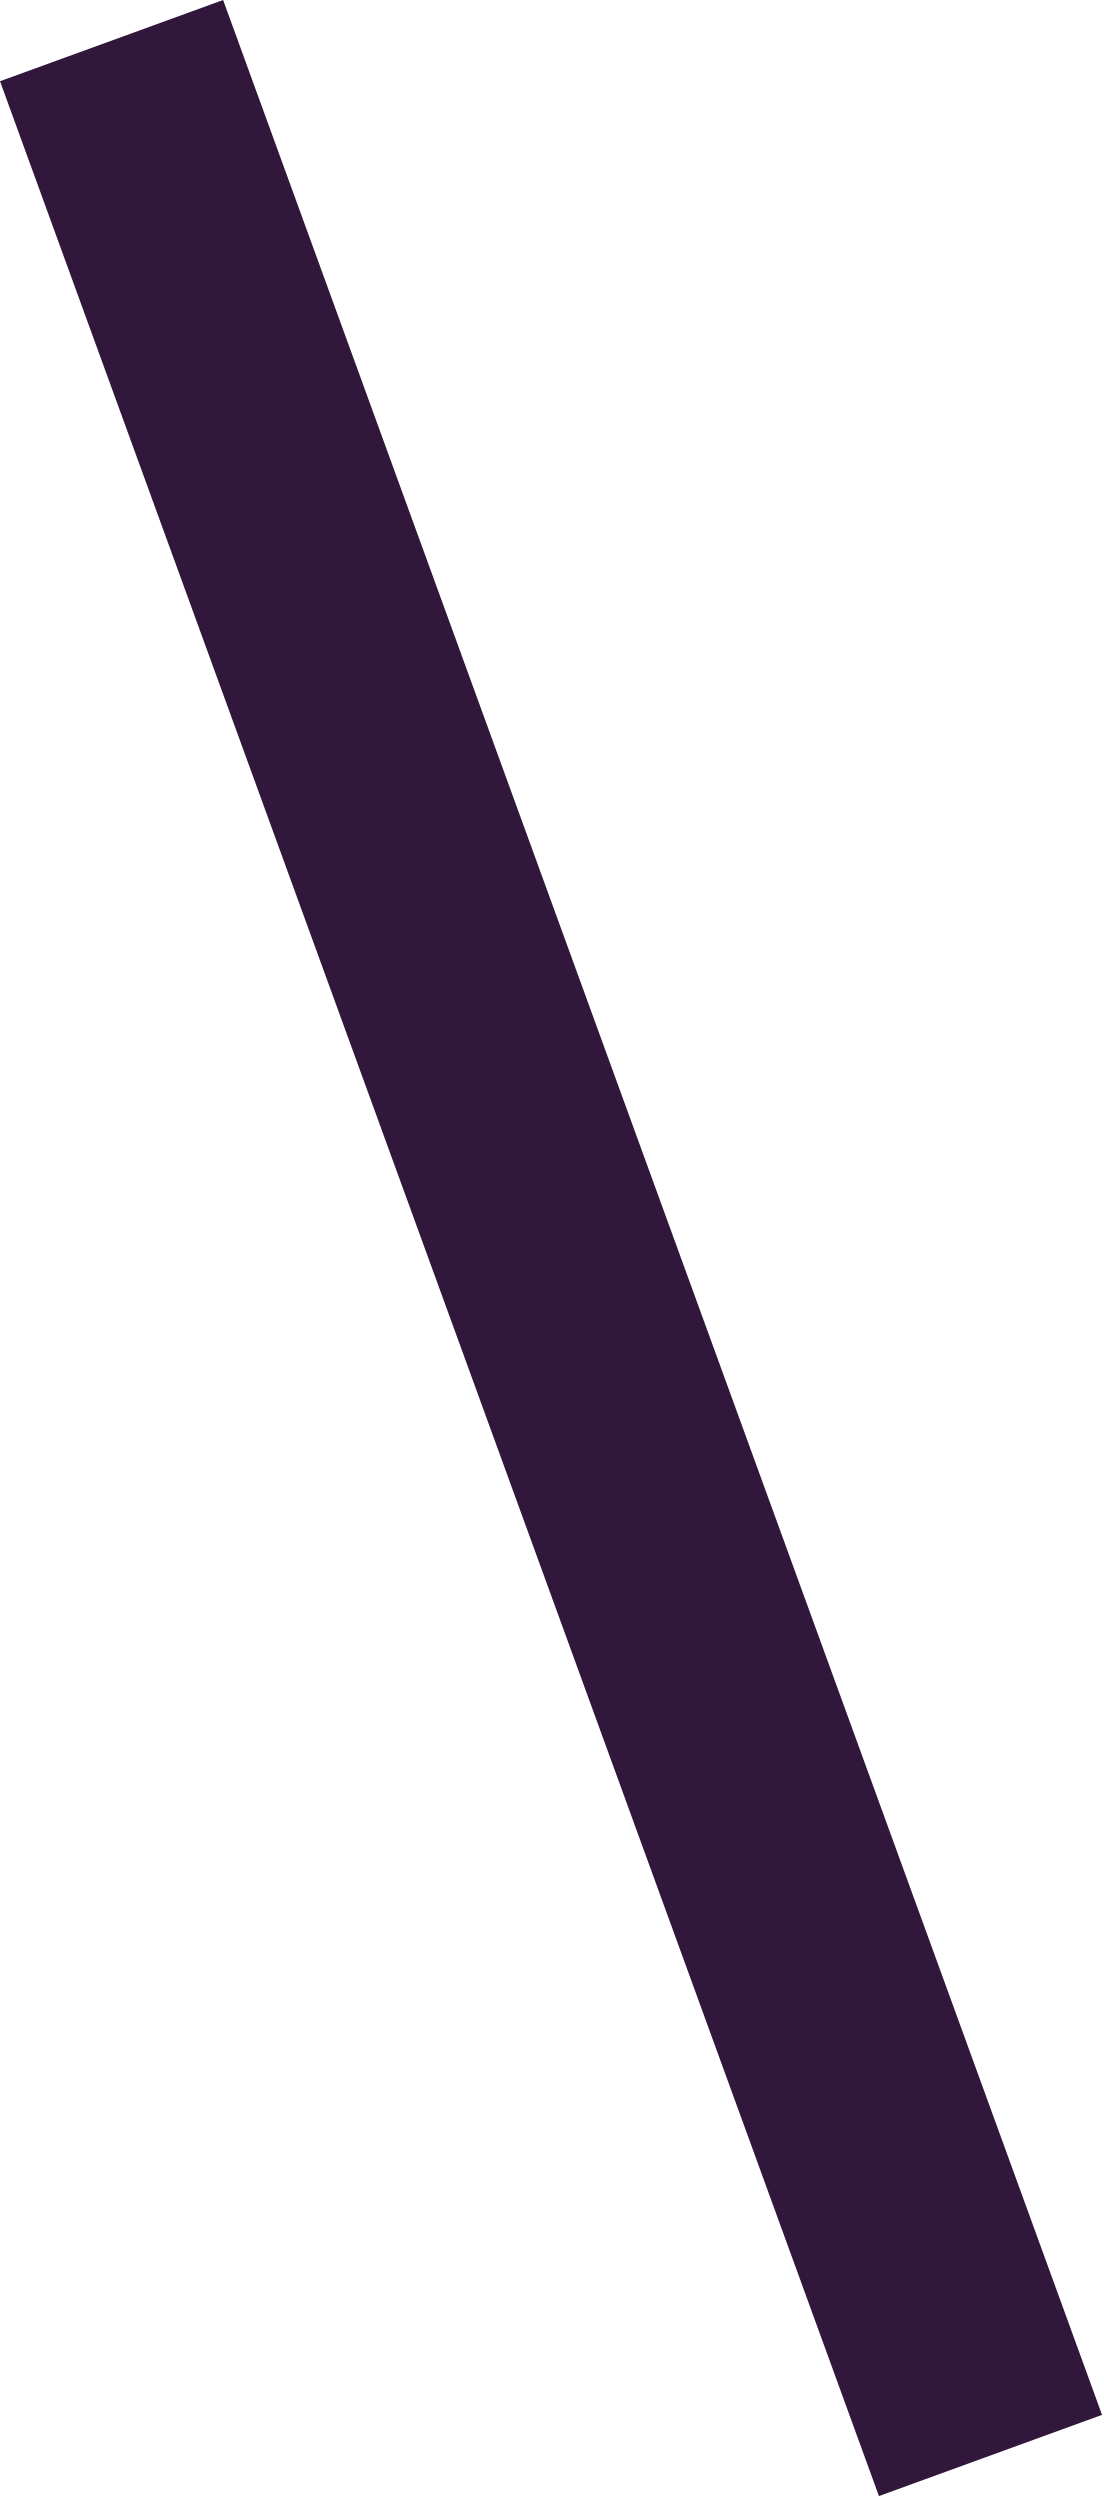
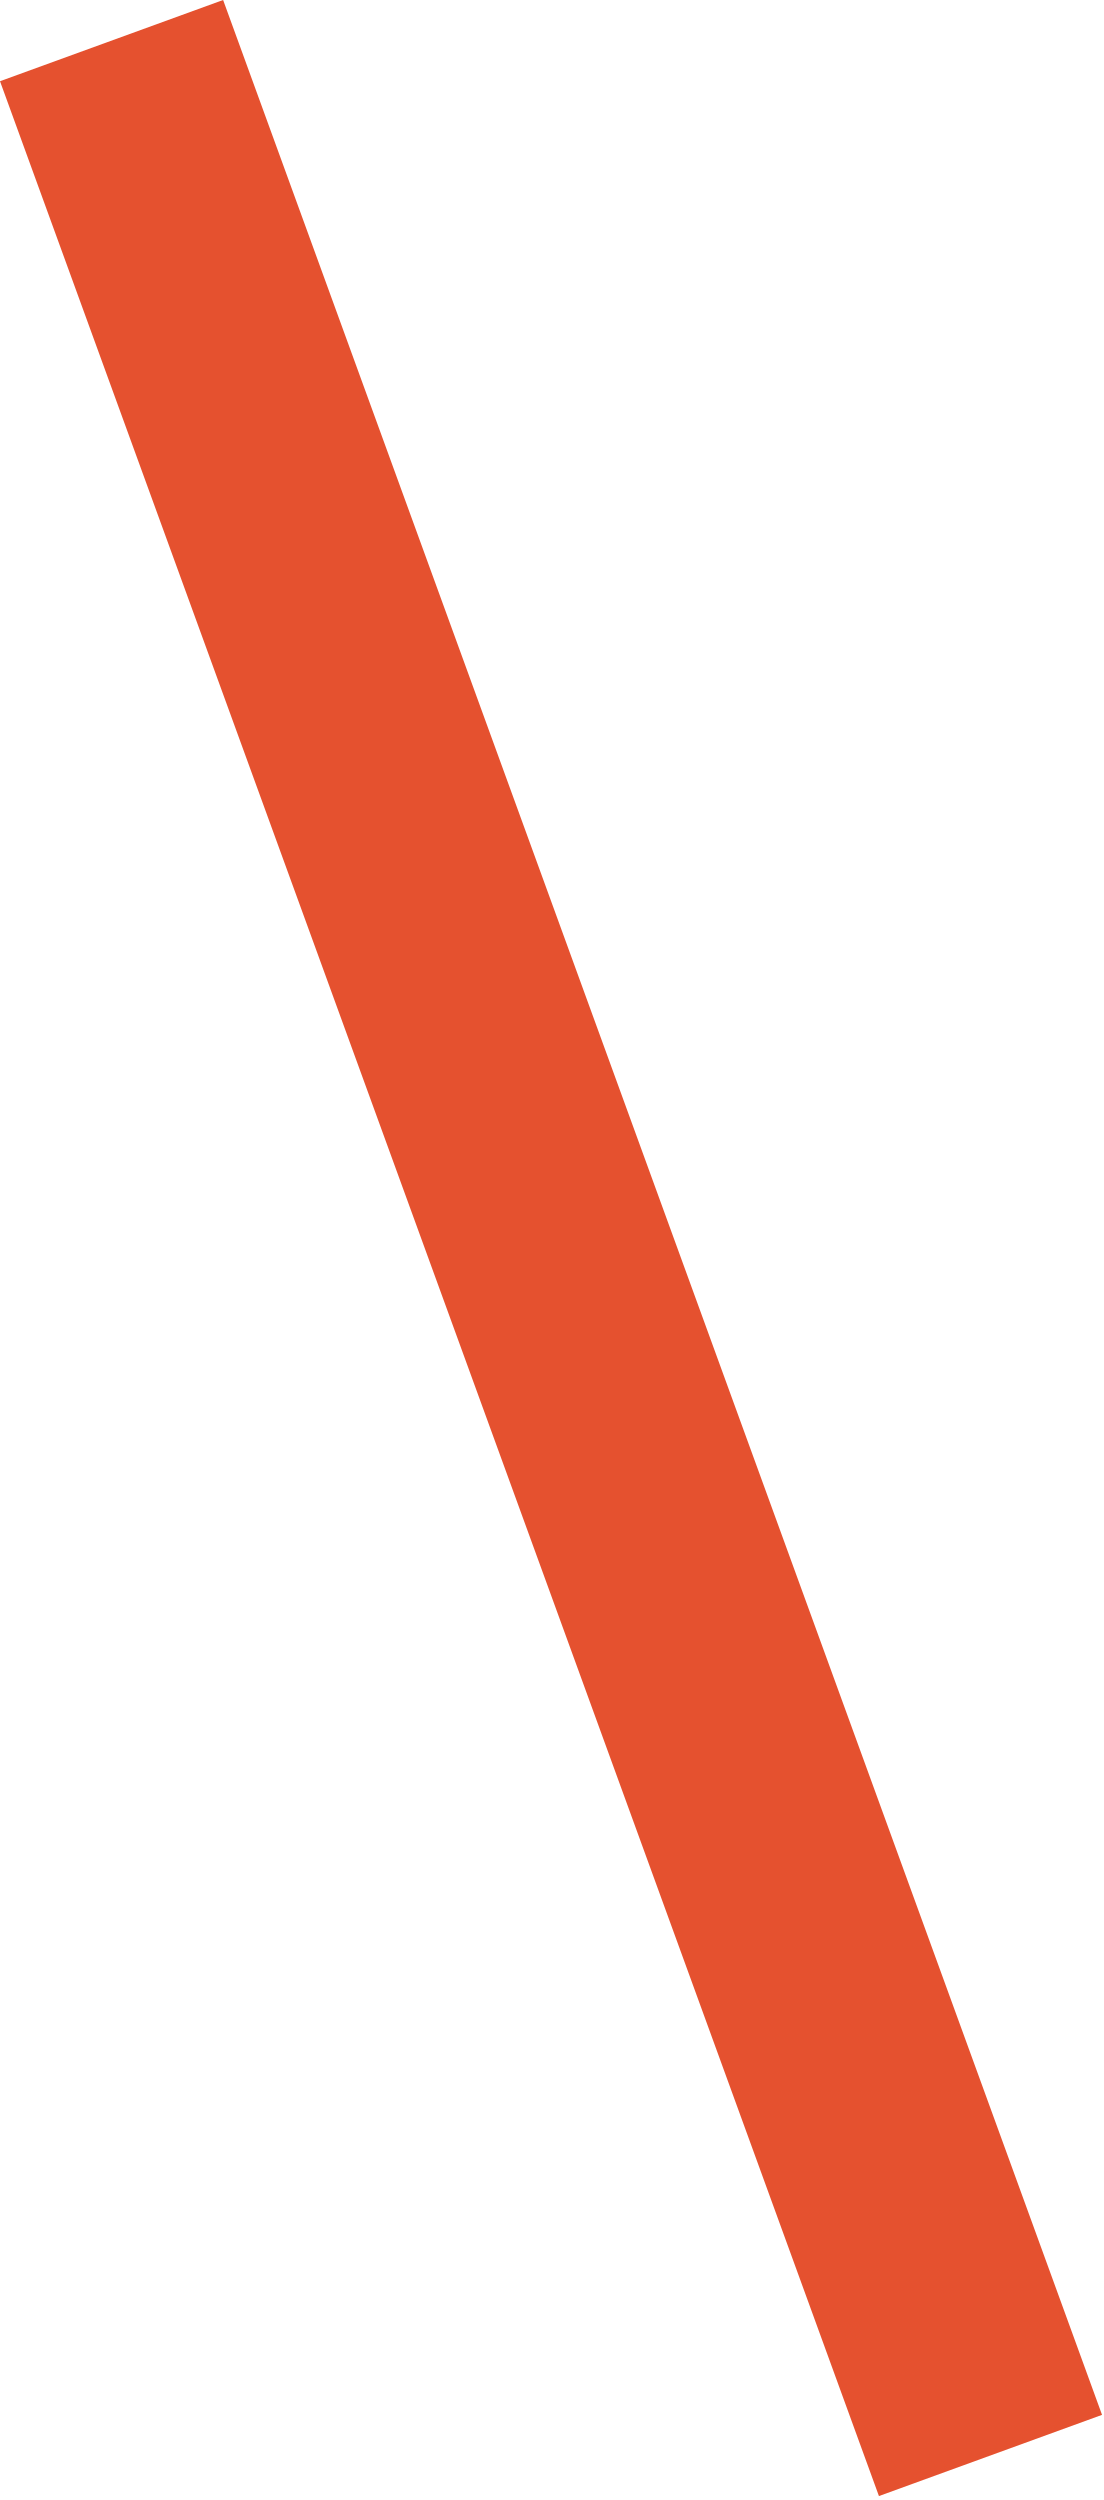
<svg xmlns="http://www.w3.org/2000/svg" width="79" height="179">
-   <path d="M0 5.815L15.975 0l62.931 172.904-15.974 5.814z" fill="#31173B" fill-rule="evenodd" />
+   <path d="M0 5.815L15.975 0l62.931 172.904-15.974 5.814z" fill="#e5512f" fill-rule="evenodd" />
</svg>
